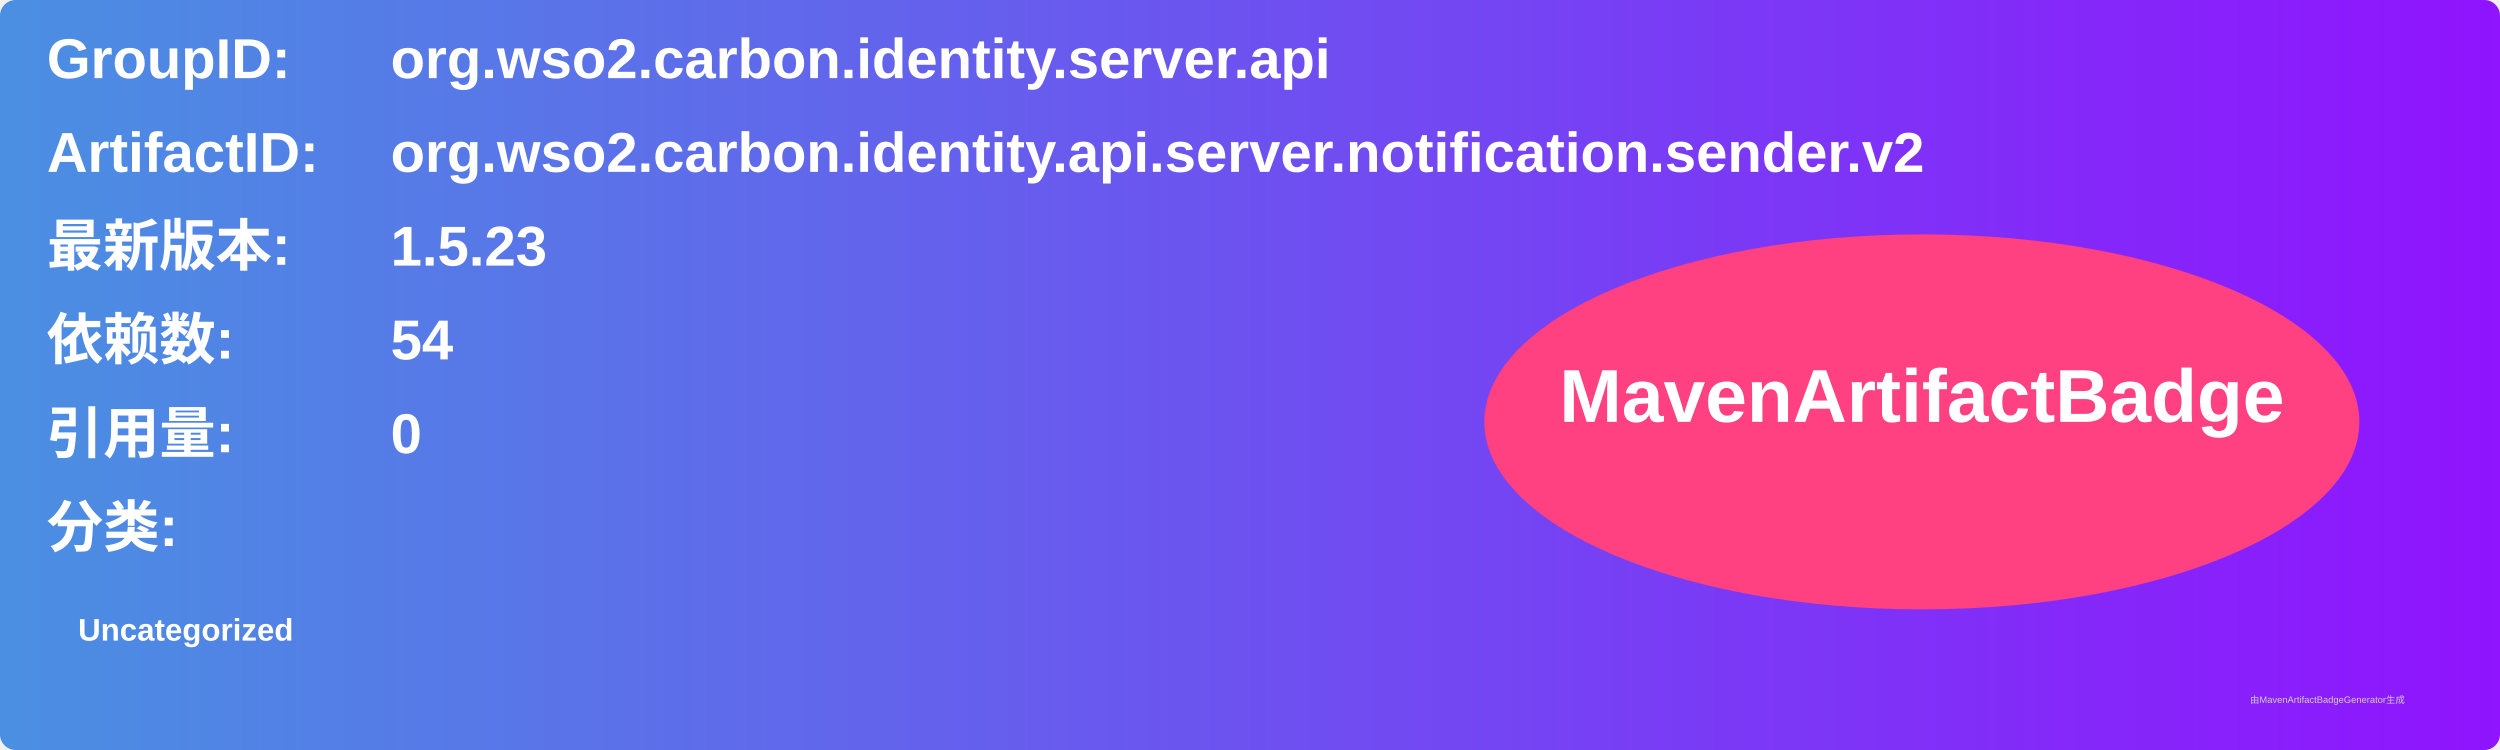
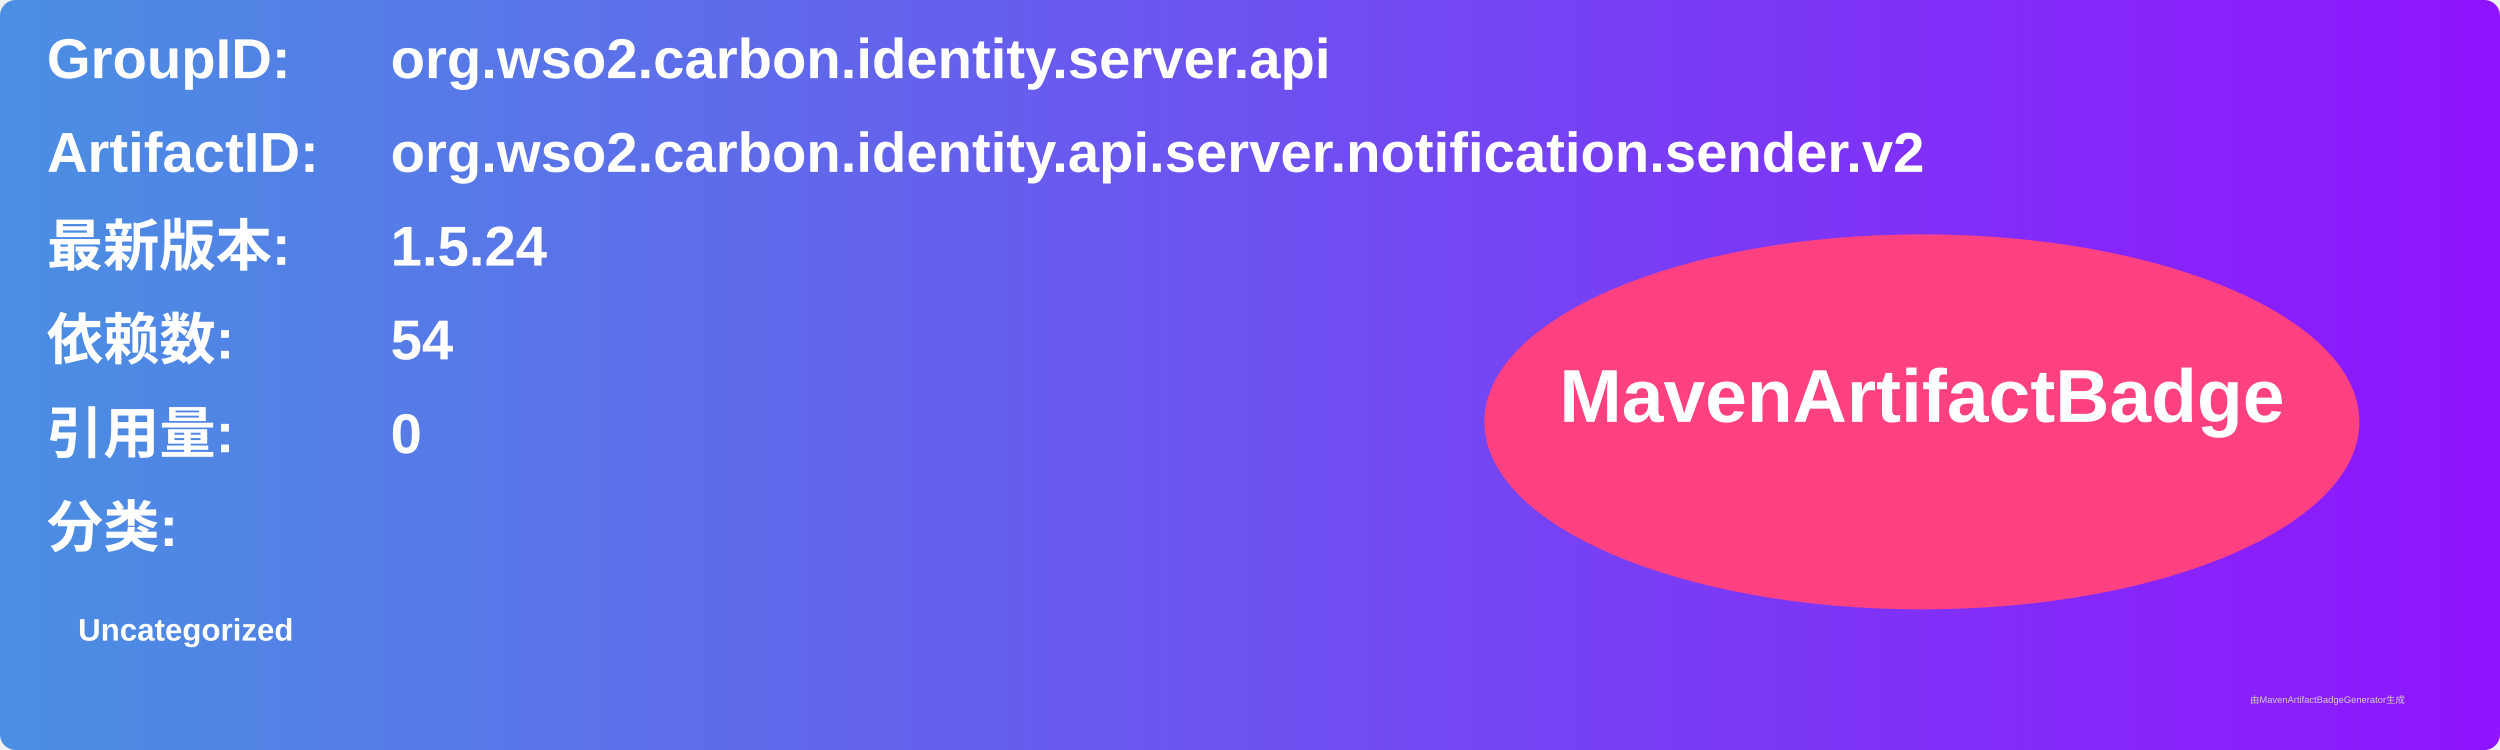
<svg xmlns="http://www.w3.org/2000/svg" width="800" height="240" viewBox="0 0 800 240">
  <linearGradient id="grad" x1="0%" y1="0%" x2="100%" y2="0%">
    <stop offset="0%" stop-color="#4a90e2" />
    <stop offset="100%" stop-color="#9013fe" />
  </linearGradient>
  <rect width="100%" height="100%" rx="5" ry="5" fill="url(#grad)" />
  <g transform="translate(15, 15)">
    <text x="0" y="10" font-family="Arial" font-size="18" fill="white" font-weight="bold" width="260">GroupID:</text>
    <text x="110" y="10" font-family="Arial" font-size="18" fill="white" font-weight="bold" width="460">org.wso2.carbon.identity.server.api</text>
    <text x="0" y="40" font-family="Arial" font-size="18" fill="white" font-weight="bold" width="260">ArtifactID:</text>
    <text x="110" y="40" font-family="Arial" font-size="18" fill="white" font-weight="bold" width="460">org.wso2.carbon.identity.api.server.notification.sender.v2</text>
    <text x="0" y="70" font-family="Arial" font-size="18" fill="white" font-weight="bold">最新版本:</text>
    <text x="110" y="70" font-family="Arial" font-size="18" fill="white" font-weight="bold">
-       <tspan font-weight="bold">1.5.23</tspan>
+       <tspan font-weight="bold">1.5.24</tspan>
    </text>
    <text x="0" y="100" font-family="Arial" font-size="18" fill="white" font-weight="bold">依赖数: </text>
    <text x="110" y="100" font-family="Arial" font-size="18" fill="white">
      <tspan font-weight="bold">54</tspan>
    </text>
    <text x="0" y="130" font-family="Arial" font-size="18" fill="white" font-weight="bold">引用量: </text>
    <text x="110" y="130" font-family="Arial" font-size="18" fill="white">
      <tspan font-weight="bold">0</tspan>
    </text>
    <text x="0" y="160" font-family="Arial" font-size="18" fill="white" font-weight="bold">分类:</text>
    <text x="10" y="190" font-family="Arial" font-size="10" fill="white">
      <tspan font-weight="bold">Uncategorized</tspan>
    </text>
    <ellipse cx="600" cy="120" rx="140" ry="60" fill="#ff4081" />
    <text x="600" y="120" text-anchor="middle" font-family="Arial" font-size="24" fill="white" font-weight="bold">MavenArtifactBadge</text>
  </g>
  <text x="720" y="225" font-family="Arial" font-size="3" fill="#d0d0d0">由MavenArtifactBadgeGenerator生成</text>
</svg>
